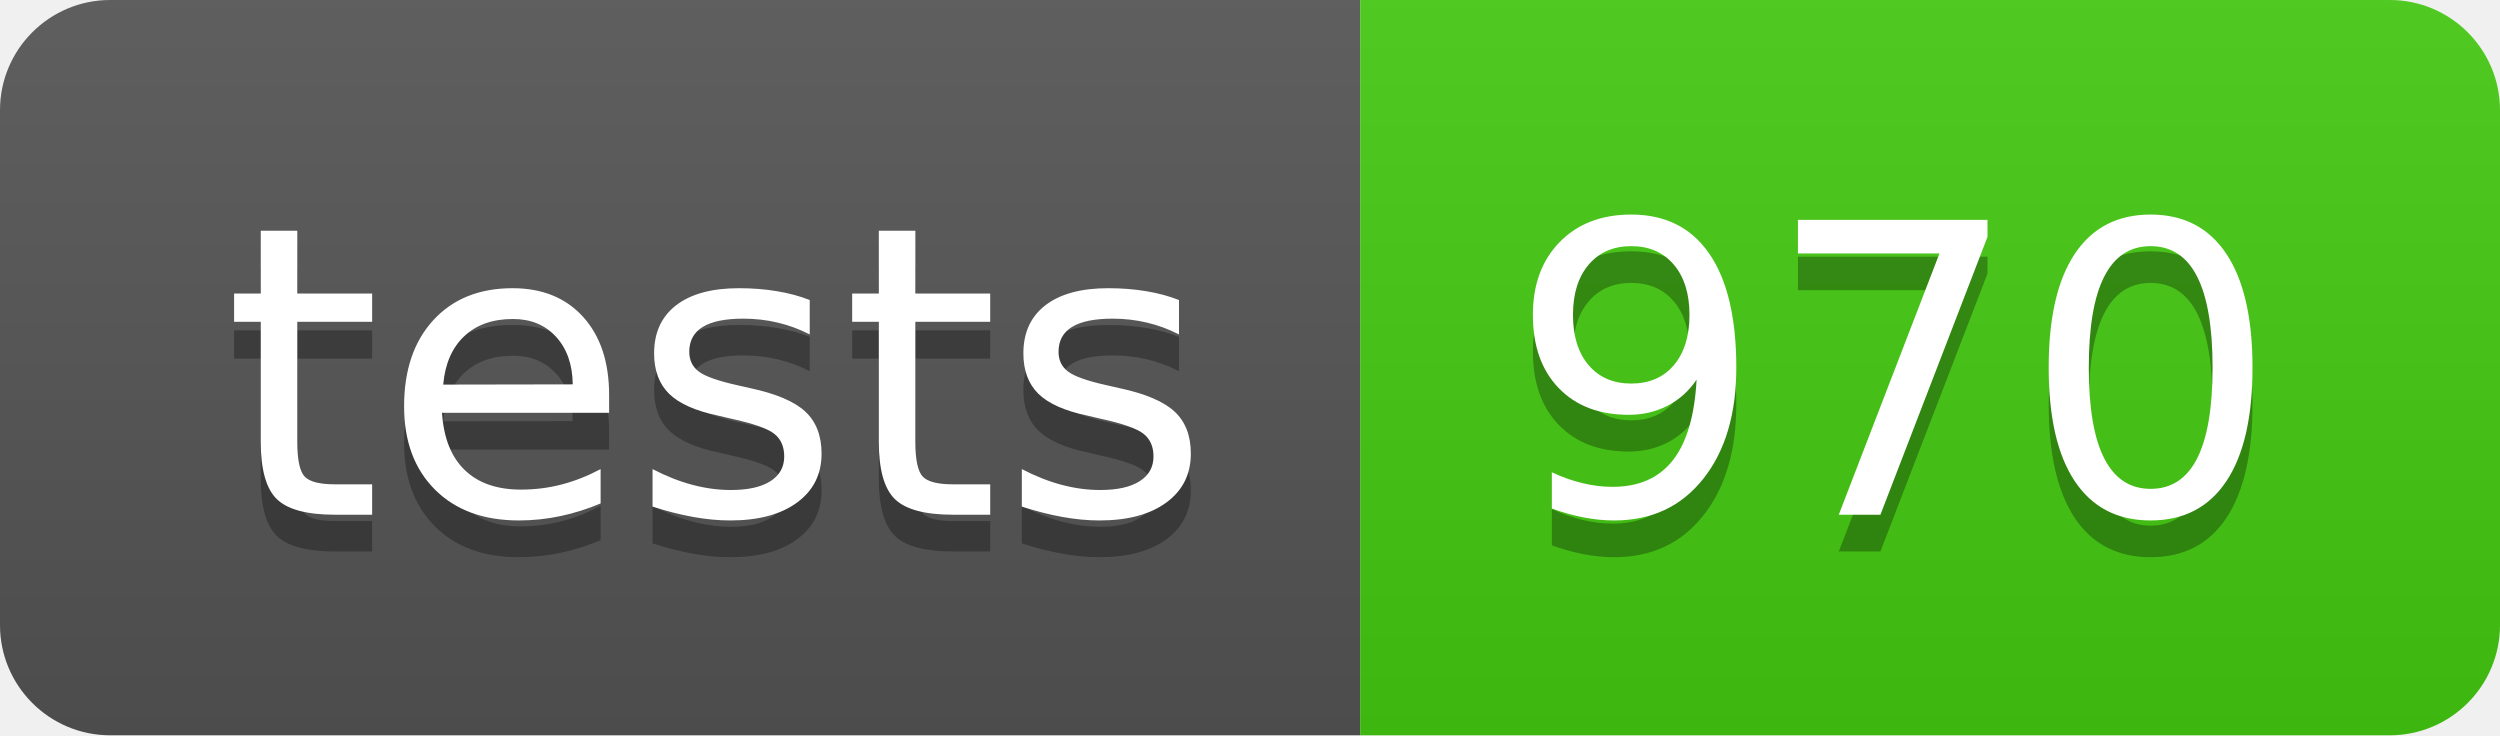
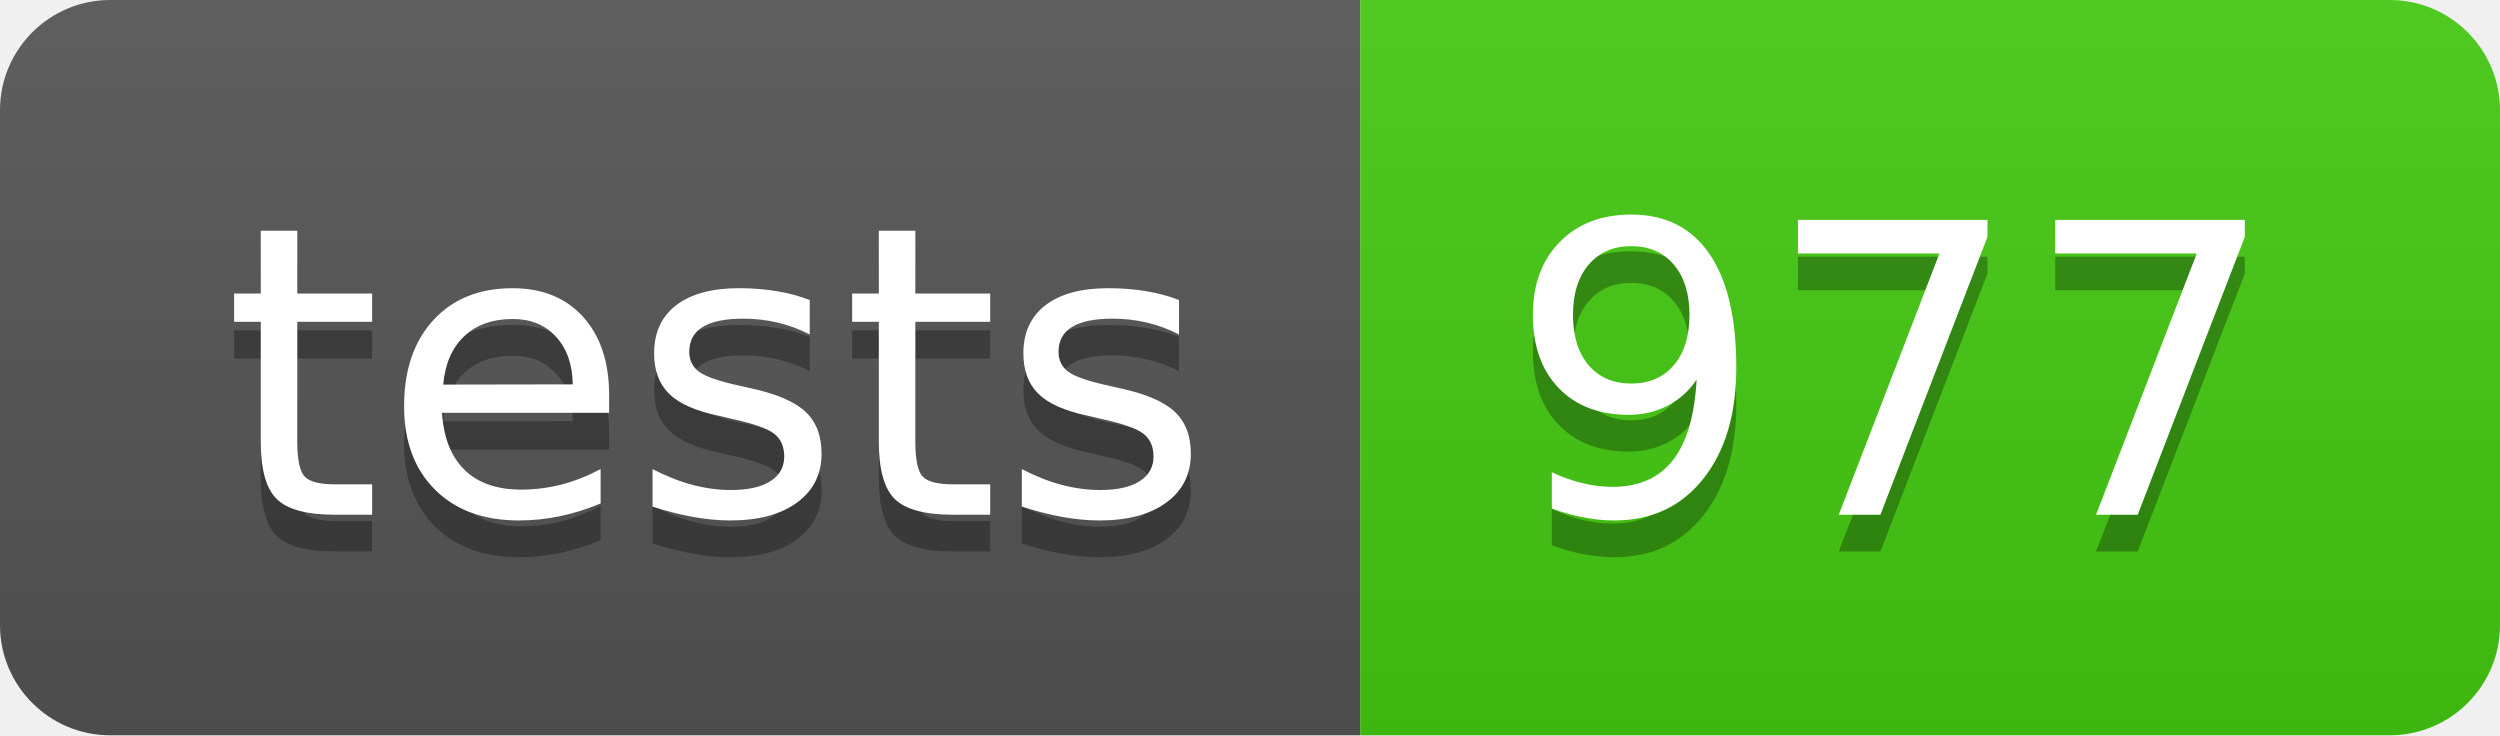
- <svg xmlns="http://www.w3.org/2000/svg" width="68" height="20" role="img" aria-label="tests: 970">
+ <svg xmlns="http://www.w3.org/2000/svg" width="68" height="20" role="img" aria-label="tests: 977">
  <linearGradient id="s" x2="0" y2="100%">
    <stop offset="0" stop-color="#bbb" stop-opacity=".1" />
    <stop offset="1" stop-opacity=".1" />
  </linearGradient>
  <clipPath id="r">
    <rect width="68" height="20" rx="3" fill="#fff" />
  </clipPath>
  <g clip-path="url(#r)">
    <rect width="37" height="20" fill="#555" />
    <rect x="37" width="31" height="20" fill="#4c1" />
    <rect width="68" height="20" fill="url(#s)" />
  </g>
  <g fill="#fff" text-anchor="middle" font-family="Verdana,Geneva,DejaVu Sans,sans-serif" text-rendering="geometricPrecision" font-size="110">
    <text aria-hidden="true" x="195" y="150" fill="#010101" fill-opacity=".3" transform="scale(.1)" textLength="270">tests</text>
    <text x="195" y="140" transform="scale(.1)" fill="#fff" textLength="270">tests</text>
-     <text aria-hidden="true" x="515" y="150" fill="#010101" fill-opacity=".3" transform="scale(.1)" textLength="210">970</text>
-     <text x="515" y="140" transform="scale(.1)" fill="#fff" textLength="210">970</text>
+     <text aria-hidden="true" x="515" y="150" fill="#010101" fill-opacity=".3" transform="scale(.1)" textLength="210">977</text>
+     <text x="515" y="140" transform="scale(.1)" fill="#fff" textLength="210">977</text>
  </g>
</svg>
